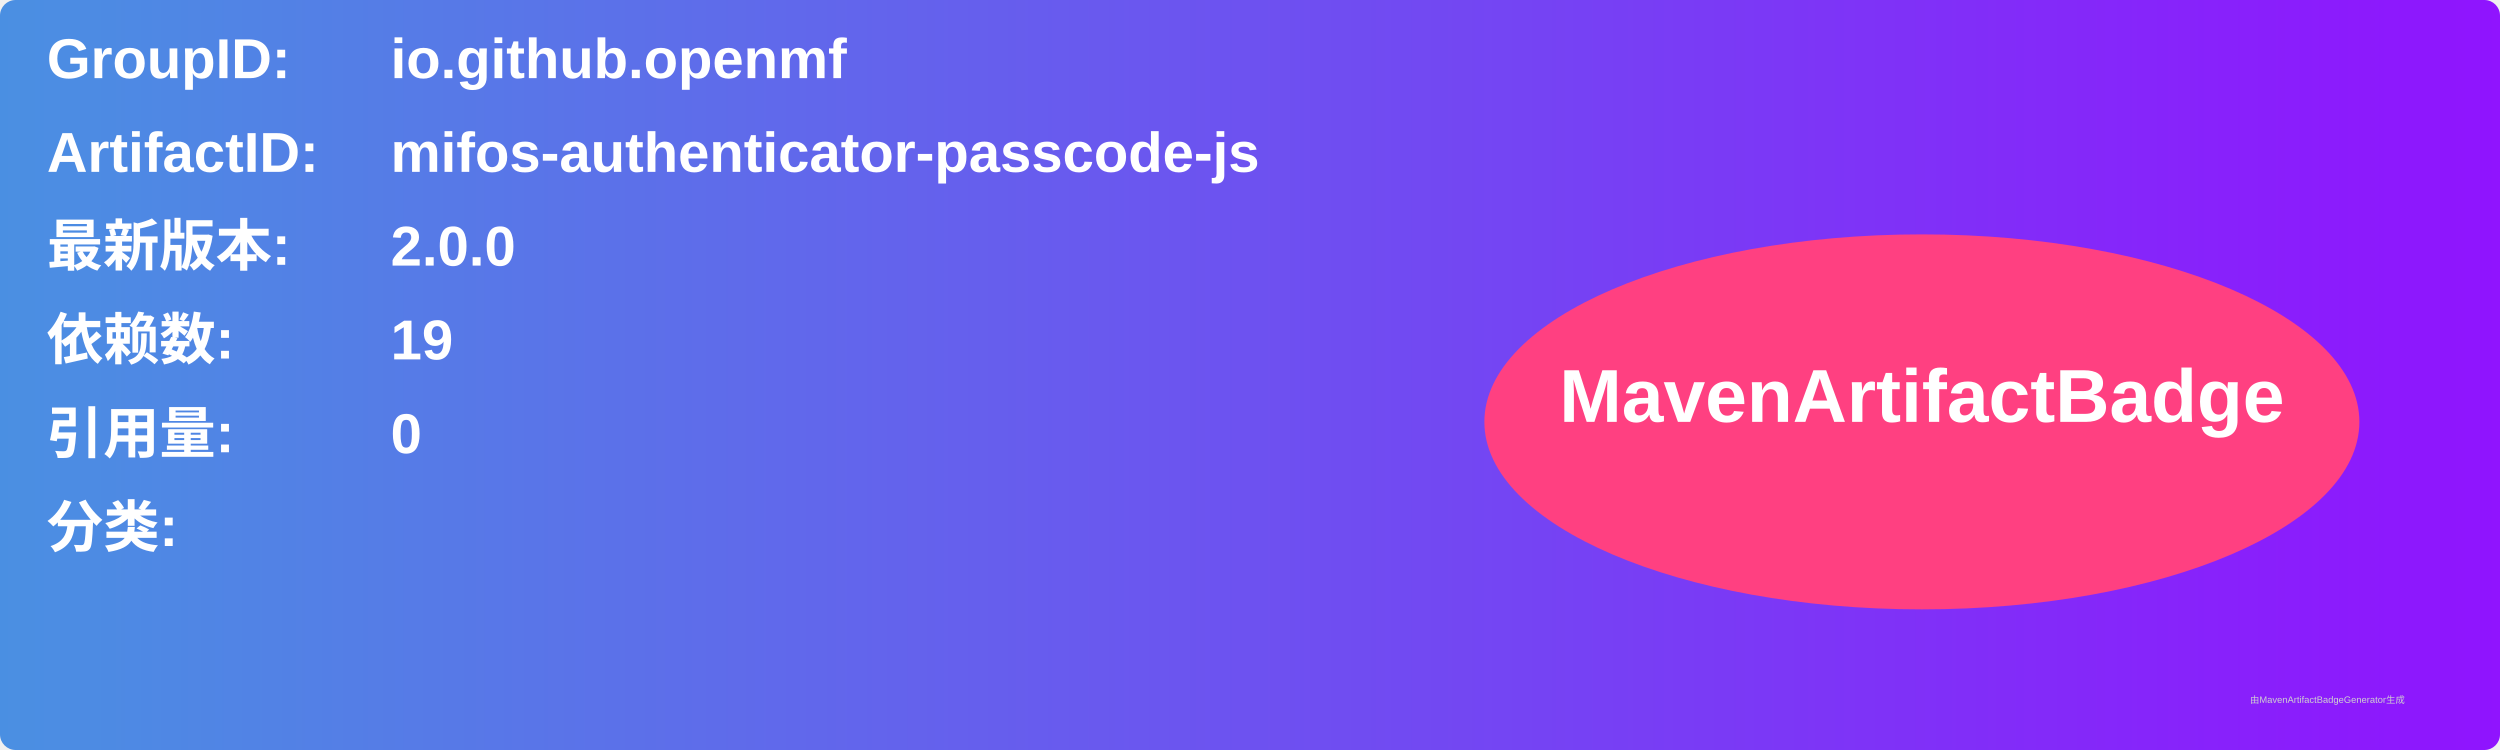
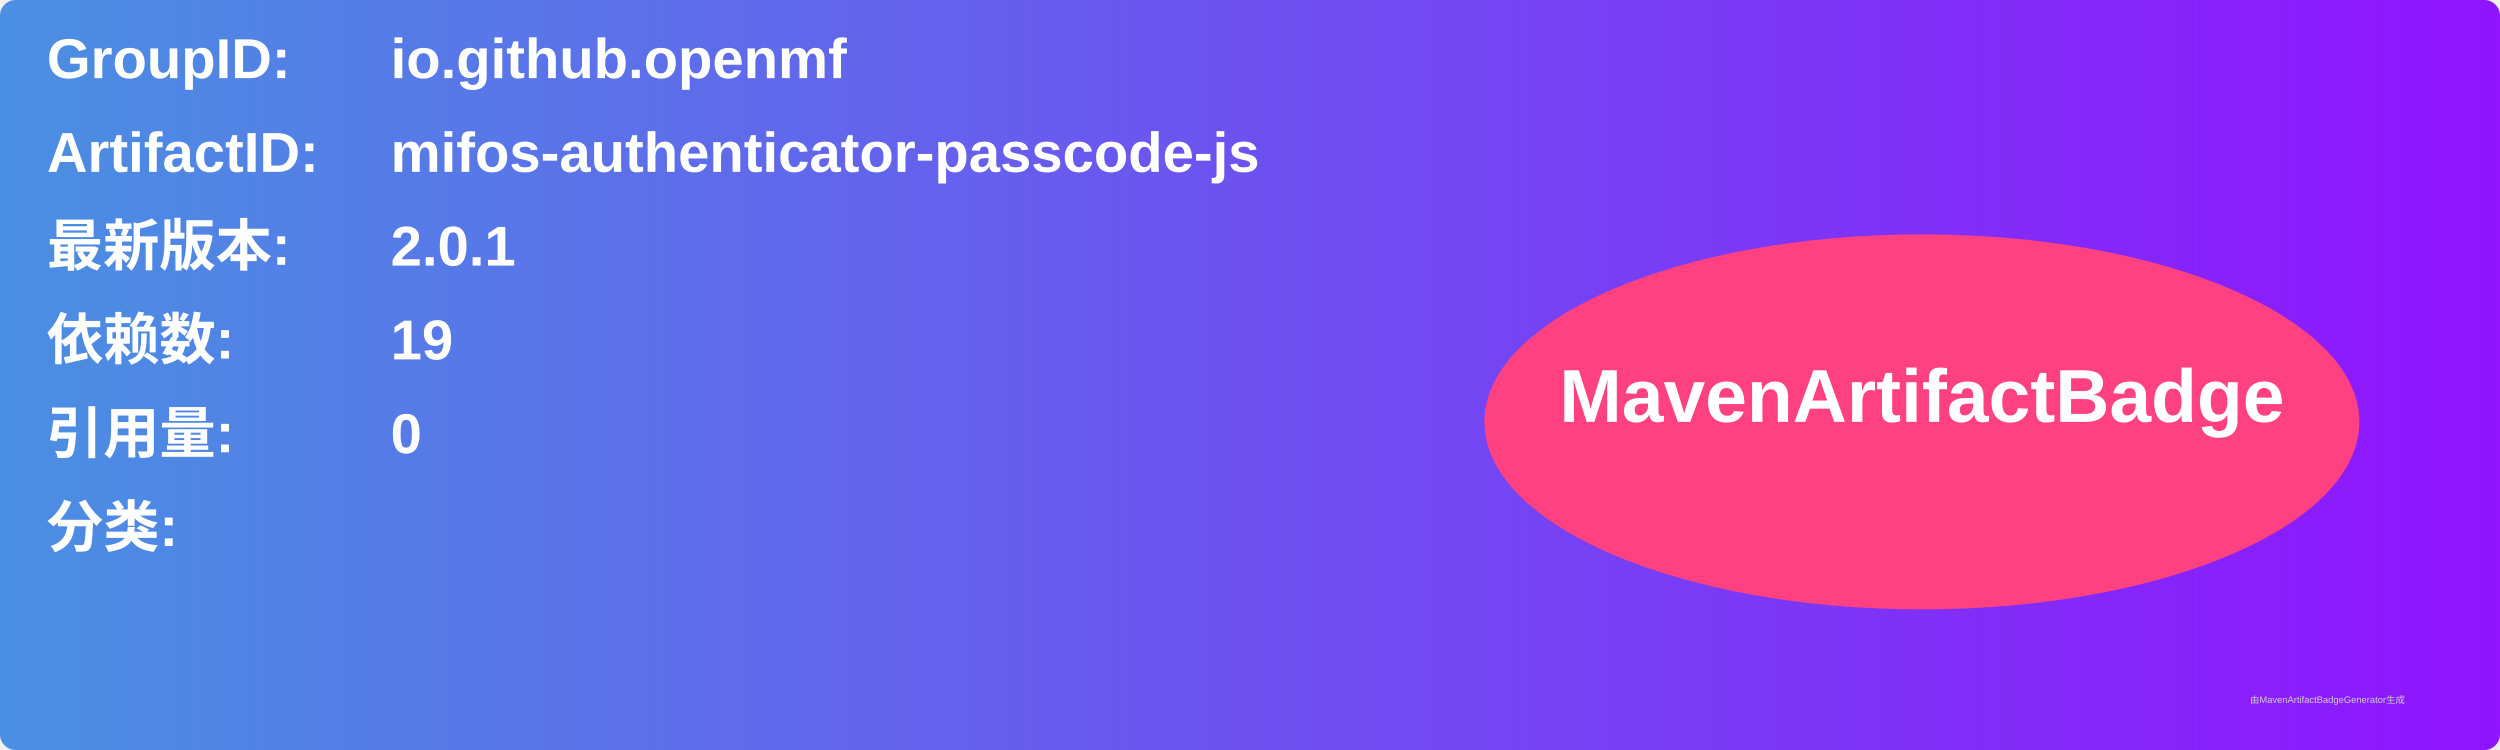
<svg xmlns="http://www.w3.org/2000/svg" width="800" height="240" viewBox="0 0 800 240">
  <linearGradient id="grad" x1="0%" y1="0%" x2="100%" y2="0%">
    <stop offset="0%" stop-color="#4a90e2" />
    <stop offset="100%" stop-color="#9013fe" />
  </linearGradient>
  <rect width="100%" height="100%" rx="5" ry="5" fill="url(#grad)" />
  <g transform="translate(15, 15)">
    <text x="0" y="10" font-family="Arial" font-size="18" fill="white" font-weight="bold" width="260">GroupID:</text>
    <text x="110" y="10" font-family="Arial" font-size="18" fill="white" font-weight="bold" width="460">io.github.openmf</text>
    <text x="0" y="40" font-family="Arial" font-size="18" fill="white" font-weight="bold" width="260">ArtifactID:</text>
    <text x="110" y="40" font-family="Arial" font-size="18" fill="white" font-weight="bold" width="460">mifos-authenticator-passcode-js</text>
    <text x="0" y="70" font-family="Arial" font-size="18" fill="white" font-weight="bold">最新版本:</text>
    <text x="110" y="70" font-family="Arial" font-size="18" fill="white" font-weight="bold">
-       <tspan font-weight="bold">2.0.0</tspan>
+       <tspan font-weight="bold">2.0.1</tspan>
    </text>
    <text x="0" y="100" font-family="Arial" font-size="18" fill="white" font-weight="bold">依赖数: </text>
    <text x="110" y="100" font-family="Arial" font-size="18" fill="white">
      <tspan font-weight="bold">19</tspan>
    </text>
    <text x="0" y="130" font-family="Arial" font-size="18" fill="white" font-weight="bold">引用量: </text>
    <text x="110" y="130" font-family="Arial" font-size="18" fill="white">
      <tspan font-weight="bold">0</tspan>
    </text>
    <text x="0" y="160" font-family="Arial" font-size="18" fill="white" font-weight="bold">分类:</text>
    <text x="10" y="190" font-family="Arial" font-size="10" fill="white">
      <tspan font-weight="bold" />
    </text>
    <ellipse cx="600" cy="120" rx="140" ry="60" fill="#ff4081" />
    <text x="600" y="120" text-anchor="middle" font-family="Arial" font-size="24" fill="white" font-weight="bold">MavenArtifactBadge</text>
  </g>
  <text x="720" y="225" font-family="Arial" font-size="3" fill="#d0d0d0">由MavenArtifactBadgeGenerator生成</text>
</svg>
